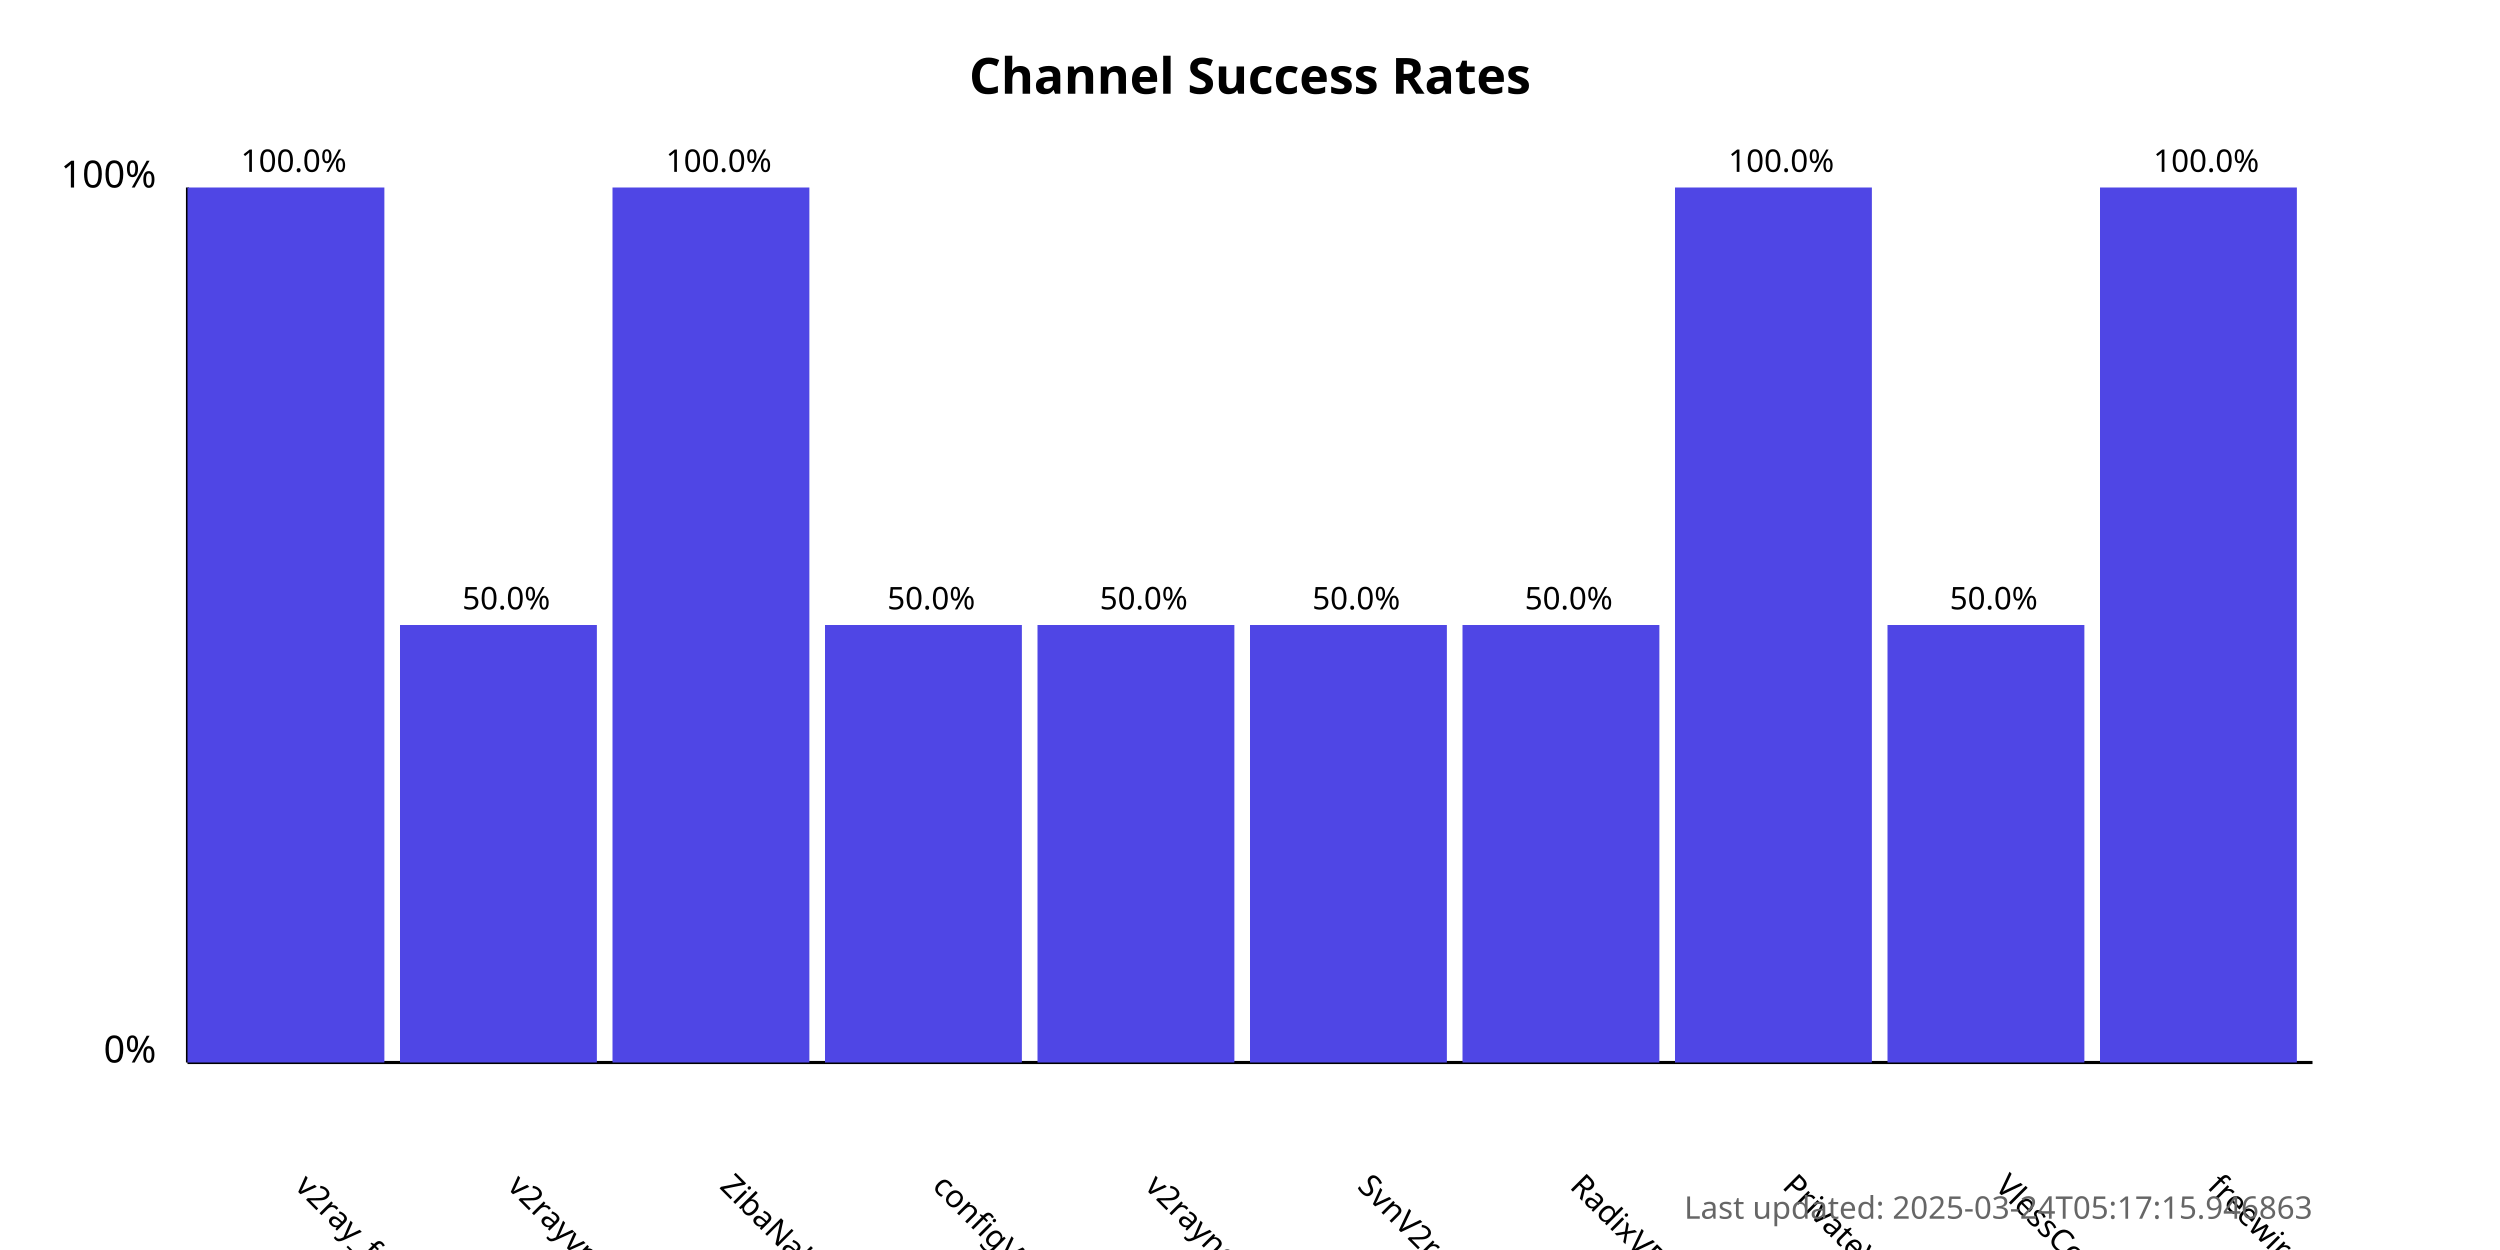
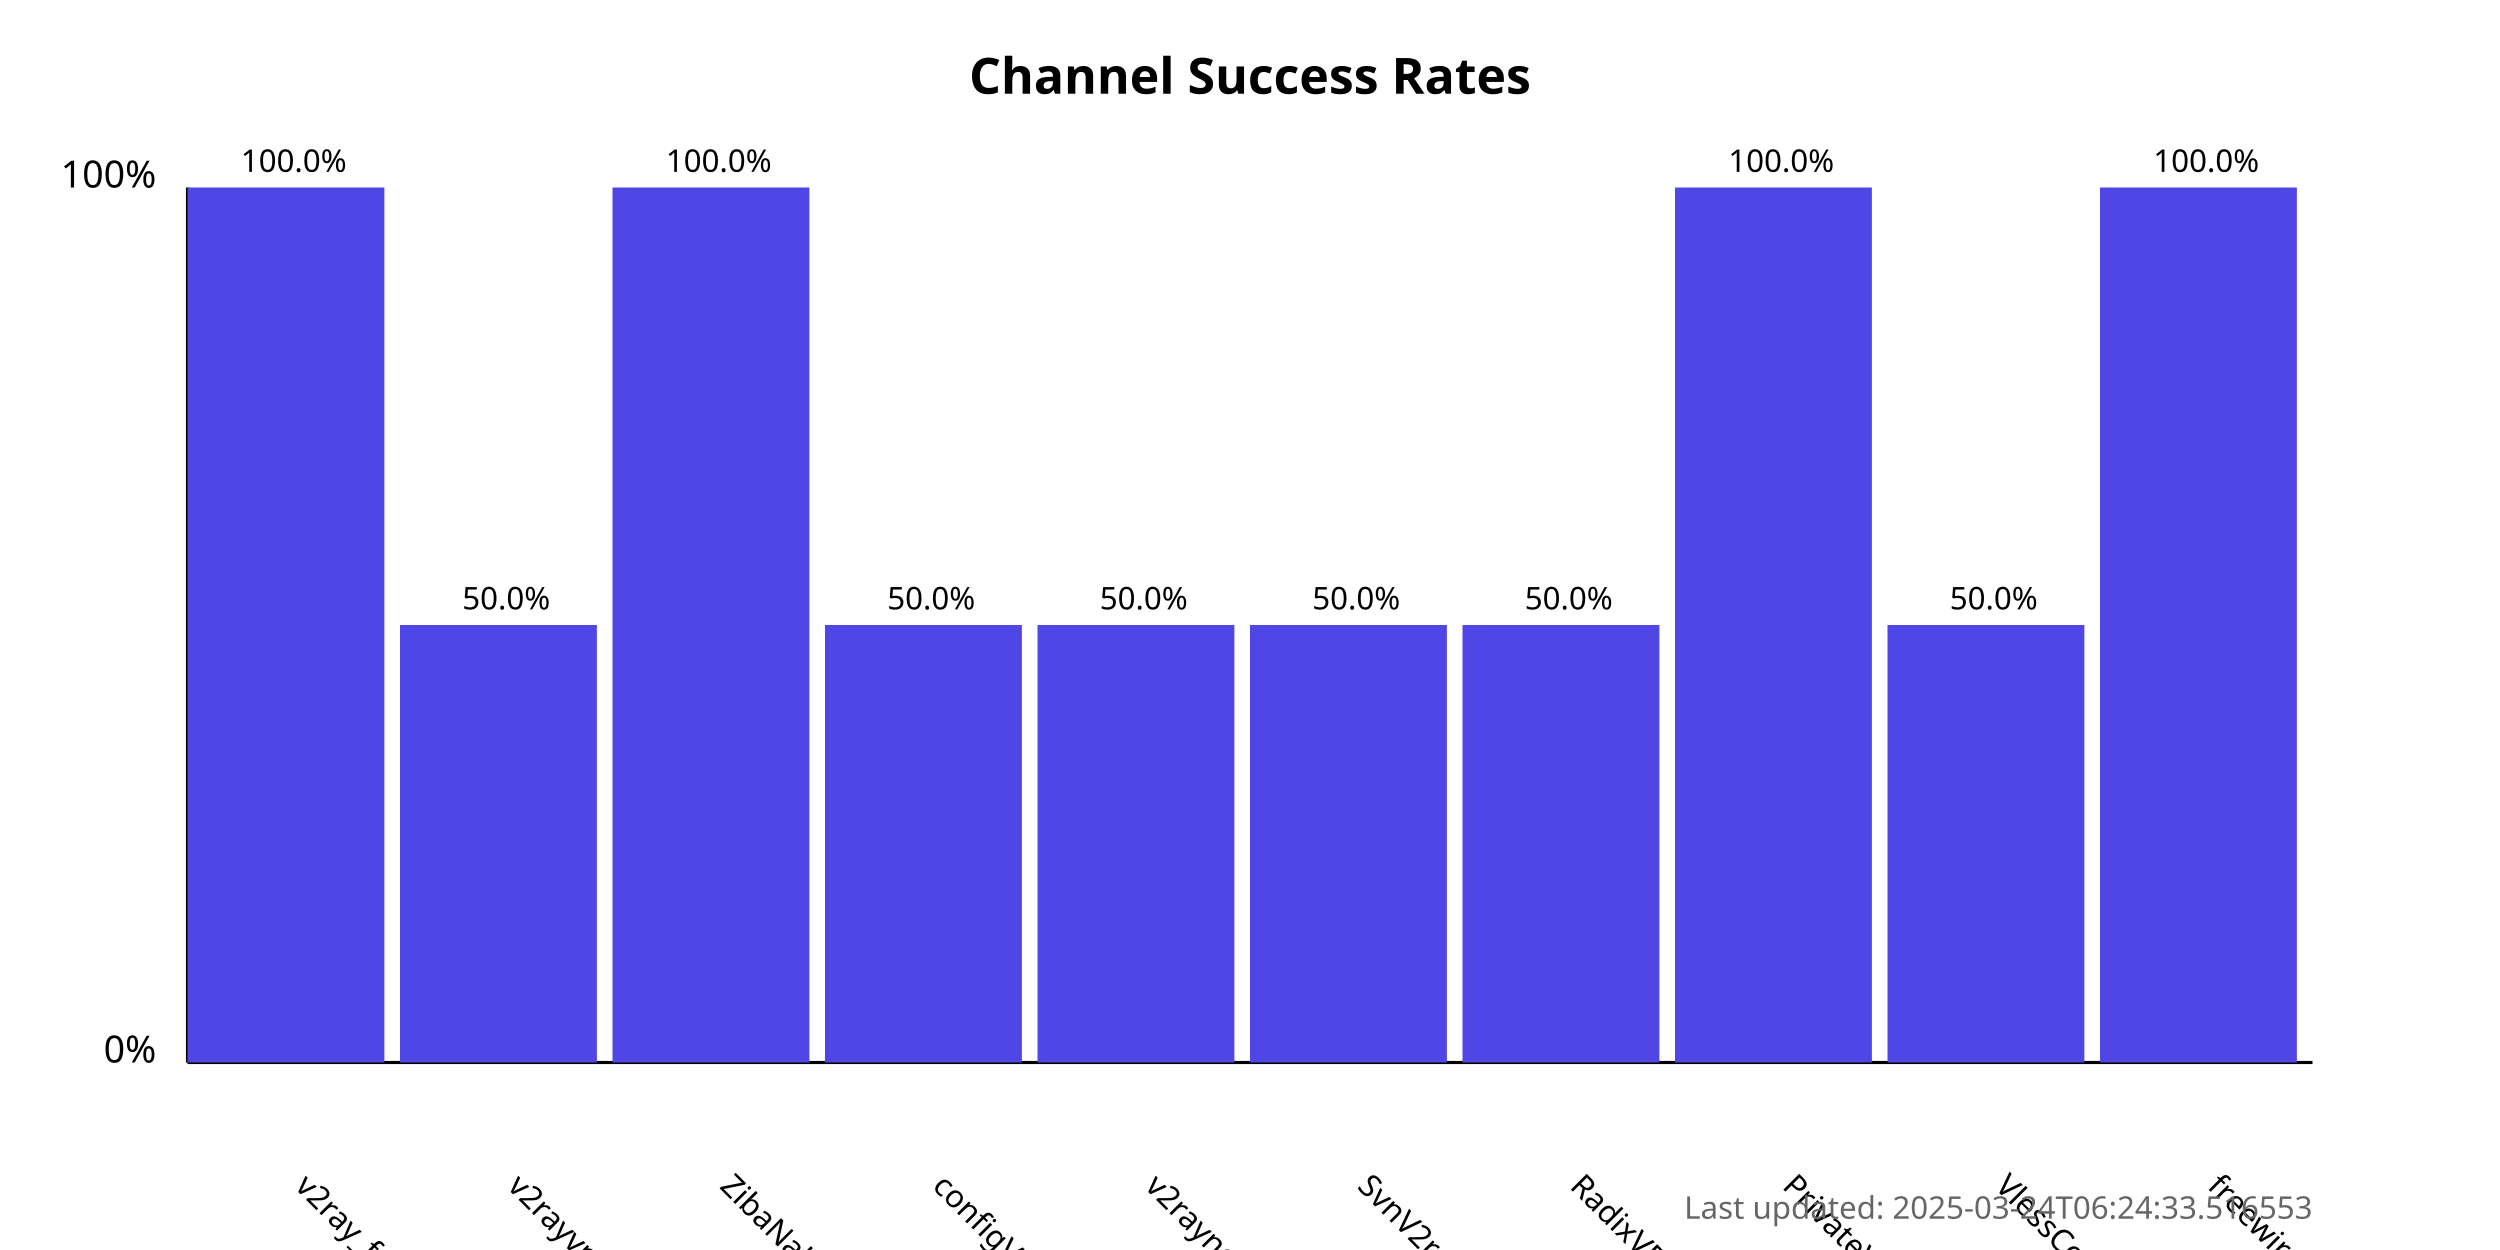
<svg xmlns="http://www.w3.org/2000/svg" width="800" height="400">
  <style>
            .chart-title { font: bold 16px sans-serif; }
            .axis-label { font: 12px sans-serif; }
            .tick-label { font: 10px sans-serif; }
            .bar { fill: #4f46e5; }
            .bar:hover { fill: #6366f1; }
            .timestamp { font: 10px sans-serif; fill: #666; }
        </style>
  <text x="400.0" y="30" text-anchor="middle" class="chart-title">
            Channel Success Rates
        </text>
  <line x1="60" y1="340" x2="60" y2="60" stroke="black" stroke-width="1" />
  <line x1="60" y1="340" x2="740" y2="340" stroke="black" stroke-width="1" />
  <text x="50" y="340" text-anchor="end" class="axis-label">0%</text>
  <text x="50" y="60" text-anchor="end" class="axis-label">100%</text>
  <g>
    <rect x="60" y="60.0" width="63.0" height="280.0" class="bar" />
    <text x="94.0" y="380" transform="rotate(45, 94.0, 380)" text-anchor="start" class="tick-label">
                v2ray_free_conf
            </text>
    <text x="94.0" y="55.0" text-anchor="middle" class="tick-label">
                100.0%
            </text>
  </g>
  <g>
    <rect x="128.0" y="200.0" width="63.0" height="140.0" class="bar" />
    <text x="162.0" y="380" transform="rotate(45, 162.0, 380)" text-anchor="start" class="tick-label">
                v2rayvpno
            </text>
    <text x="162.0" y="195.0" text-anchor="middle" class="tick-label">
                50.0%
            </text>
  </g>
  <g>
    <rect x="196.0" y="60.0" width="63.0" height="280.0" class="bar" />
    <text x="230.0" y="380" transform="rotate(45, 230.0, 380)" text-anchor="start" class="tick-label">
                ZibaNabz
            </text>
    <text x="230.0" y="55.0" text-anchor="middle" class="tick-label">
                100.0%
            </text>
  </g>
  <g>
    <rect x="264.0" y="200.0" width="63.0" height="140.0" class="bar" />
    <text x="298.0" y="380" transform="rotate(45, 298.0, 380)" text-anchor="start" class="tick-label">
                configV2rayForFree
            </text>
    <text x="298.0" y="195.0" text-anchor="middle" class="tick-label">
                50.0%
            </text>
  </g>
  <g>
    <rect x="332.0" y="200.0" width="63.0" height="140.0" class="bar" />
    <text x="366.0" y="380" transform="rotate(45, 366.0, 380)" text-anchor="start" class="tick-label">
                v2rayngvpn
            </text>
    <text x="366.0" y="195.0" text-anchor="middle" class="tick-label">
                50.0%
            </text>
  </g>
  <g>
    <rect x="400.0" y="200.0" width="63.0" height="140.0" class="bar" />
    <text x="434.0" y="380" transform="rotate(45, 434.0, 380)" text-anchor="start" class="tick-label">
                SvnV2ray
            </text>
    <text x="434.0" y="195.0" text-anchor="middle" class="tick-label">
                50.0%
            </text>
  </g>
  <g>
    <rect x="468.0" y="200.0" width="63.0" height="140.0" class="bar" />
    <text x="502.0" y="380" transform="rotate(45, 502.0, 380)" text-anchor="start" class="tick-label">
                RadixVPN
            </text>
    <text x="502.0" y="195.0" text-anchor="middle" class="tick-label">
                50.0%
            </text>
  </g>
  <g>
    <rect x="536.0" y="60.0" width="63.0" height="280.0" class="bar" />
    <text x="570.0" y="380" transform="rotate(45, 570.0, 380)" text-anchor="start" class="tick-label">
                PrivateVPNs
            </text>
    <text x="570.0" y="55.0" text-anchor="middle" class="tick-label">
                100.0%
            </text>
  </g>
  <g>
    <rect x="604.0" y="200.0" width="63.0" height="140.0" class="bar" />
    <text x="638.0" y="380" transform="rotate(45, 638.0, 380)" text-anchor="start" class="tick-label">
                VlessConfig
            </text>
    <text x="638.0" y="195.0" text-anchor="middle" class="tick-label">
                50.0%
            </text>
  </g>
  <g>
    <rect x="672.0" y="60.0" width="63.0" height="280.0" class="bar" />
    <text x="706.0" y="380" transform="rotate(45, 706.0, 380)" text-anchor="start" class="tick-label">
                freewireguard
            </text>
    <text x="706.0" y="55.0" text-anchor="middle" class="tick-label">
                100.0%
            </text>
  </g>
  <text x="740" y="390" text-anchor="end" class="timestamp">
-             Last updated: 2025-03-24T05:17:15.946863
+             Last updated: 2025-03-24T06:24:33.516553
        </text>
</svg>
